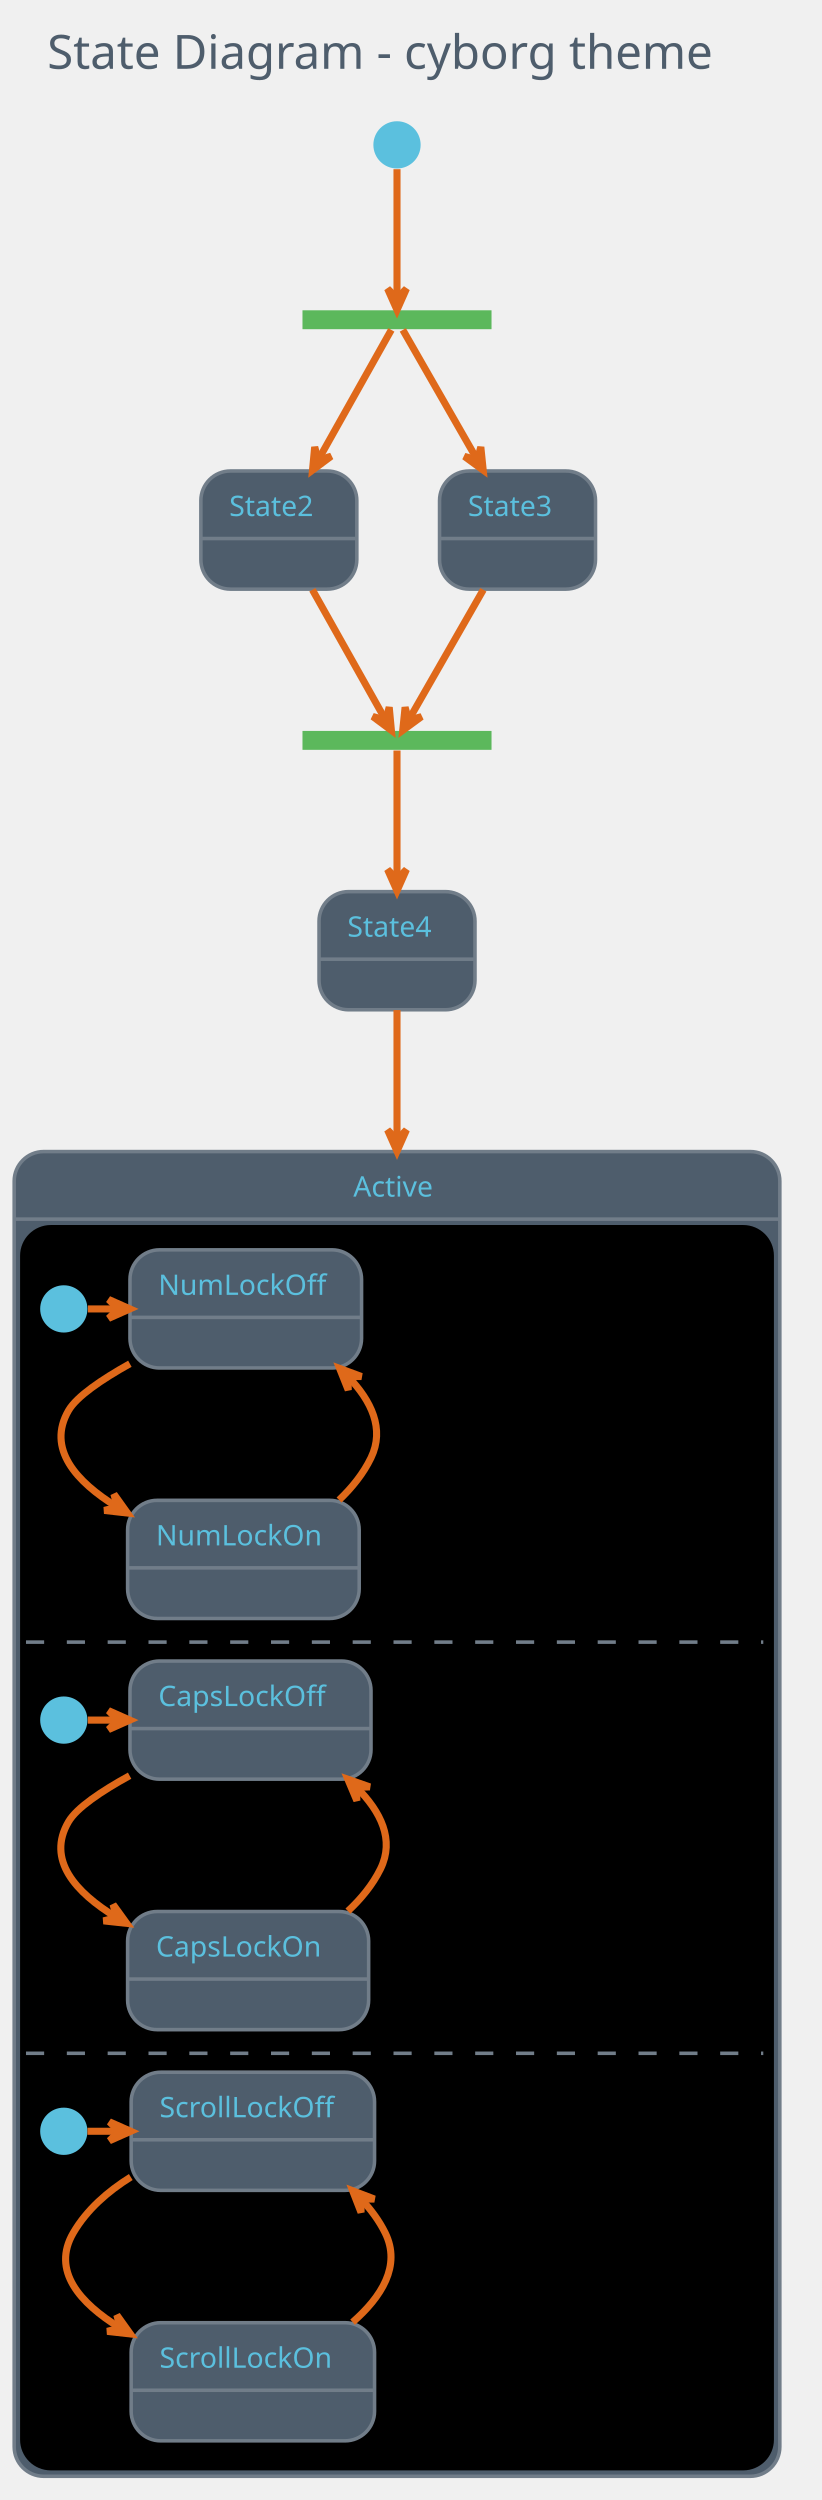
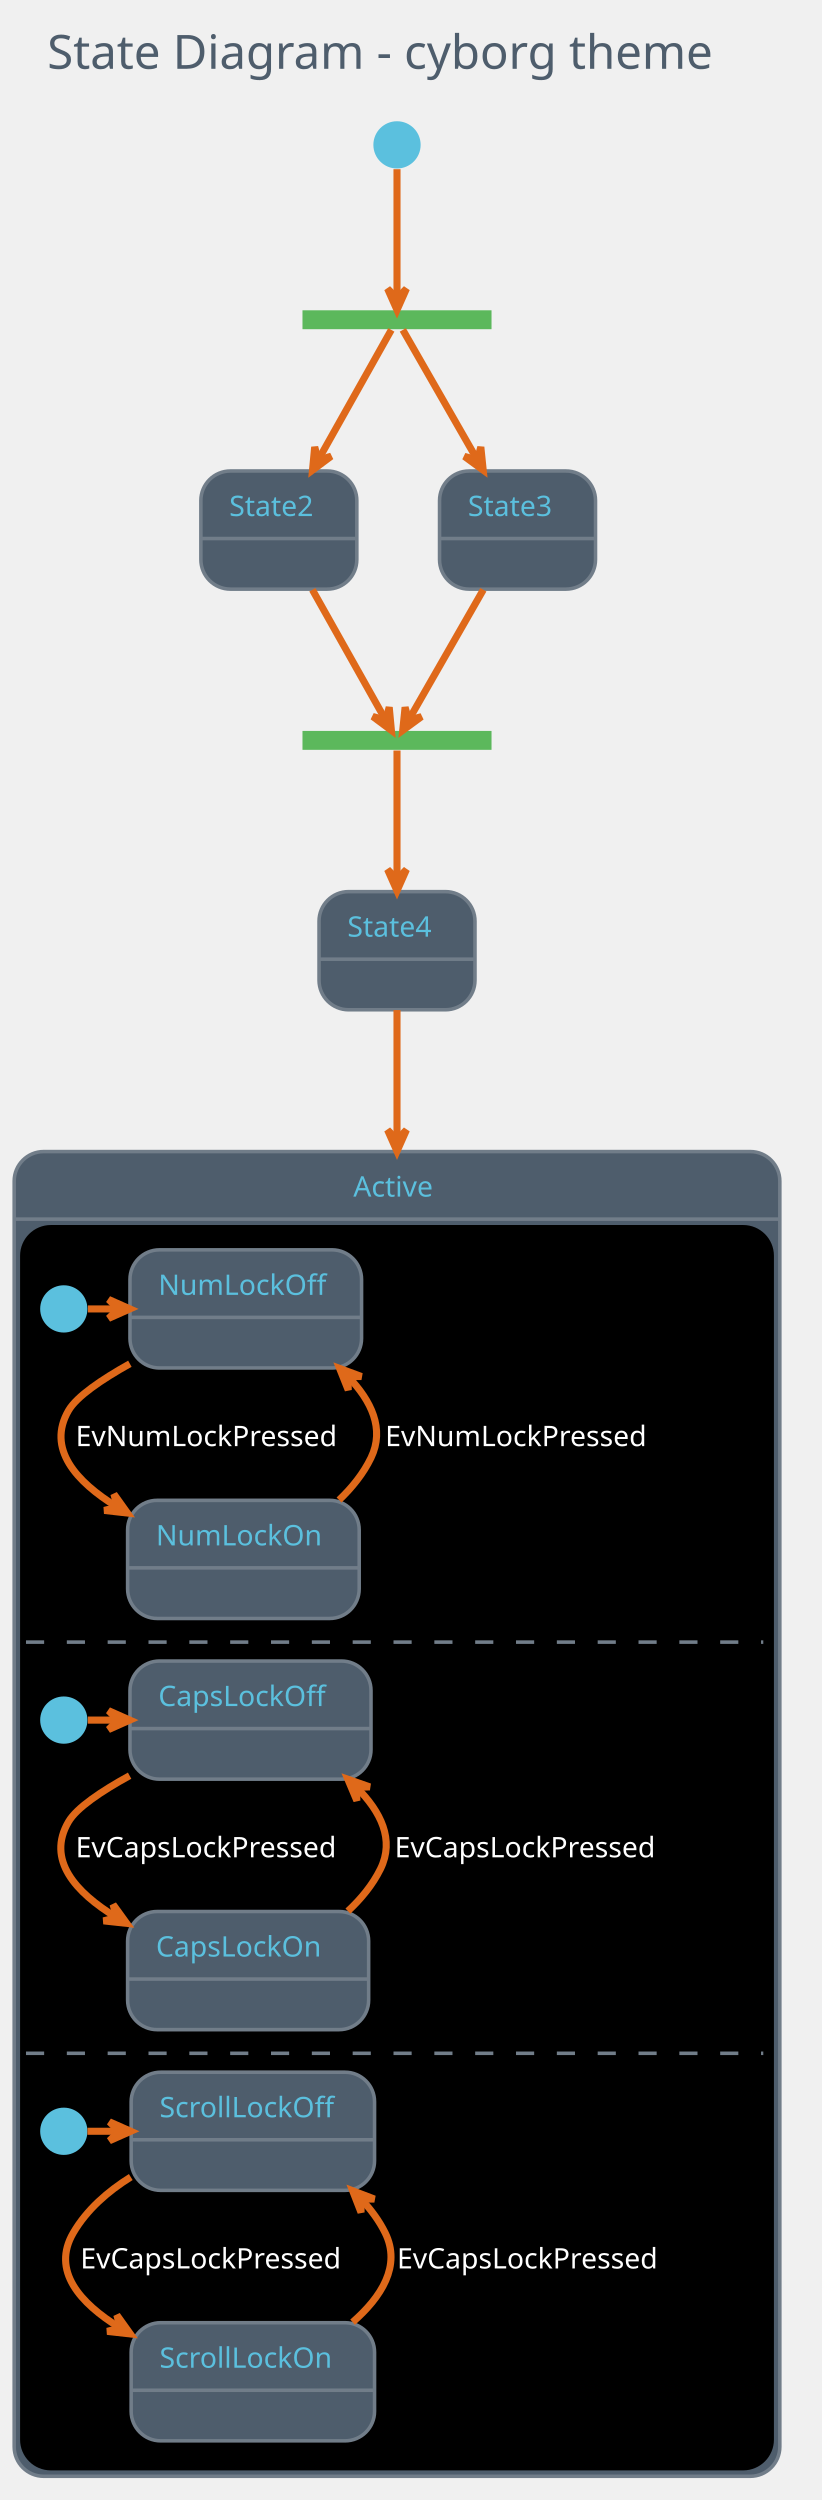
<svg xmlns="http://www.w3.org/2000/svg" contentScriptType="application/ecmascript" contentStyleType="text/css" height="1102.083px" preserveAspectRatio="none" style="width:362px;height:1102px;background:#000000;" version="1.1" viewBox="0 0 362 1102" width="362.5px" zoomAndPan="magnify">
  <defs />
  <g>
    <rect fill="none" height="39.903" rx="4.167" ry="4.167" style="stroke: none; stroke-width: 1.042;" width="340.625" x="10.417" y="2.083" />
    <text fill="#4E5D6C" font-family="Verdana" font-size="20.833" lengthAdjust="spacingAndGlyphs" textLength="319.792" x="20.833" y="30.32">State Diagram - cyborg theme</text>
    <rect fill="#5CB85C" height="8.333" style="stroke: none; stroke-width: 1.042;" width="83.333" x="133.333" y="136.778" />
    <ellipse cx="175" cy="63.861" fill="#5BC0DE" rx="10.417" ry="10.417" style="stroke: none; stroke-width: 1.042;" />
    <rect fill="#4E5D6C" height="52.083" rx="13.021" ry="13.021" style="stroke: #717D89; stroke-width: 1.562;" width="68.75" x="88.542" y="207.611" />
    <line style="stroke: #717D89; stroke-width: 1.562;" x1="88.542" x2="157.292" y1="237.386" y2="237.386" />
    <text fill="#5BC0DE" font-family="Verdana" font-size="12.5" lengthAdjust="spacingAndGlyphs" textLength="43.75" x="101.042" y="227.47">State2</text>
    <rect fill="#4E5D6C" height="52.083" rx="13.021" ry="13.021" style="stroke: #717D89; stroke-width: 1.562;" width="68.75" x="193.75" y="207.611" />
    <line style="stroke: #717D89; stroke-width: 1.562;" x1="193.75" x2="262.5" y1="237.386" y2="237.386" />
    <text fill="#5BC0DE" font-family="Verdana" font-size="12.5" lengthAdjust="spacingAndGlyphs" textLength="43.75" x="206.25" y="227.47">State3</text>
    <rect fill="#5CB85C" height="8.333" style="stroke: none; stroke-width: 1.042;" width="83.333" x="133.333" y="322.194" />
    <rect fill="#4E5D6C" height="52.083" rx="13.021" ry="13.021" style="stroke: #717D89; stroke-width: 1.562;" width="68.75" x="140.625" y="393.028" />
    <line style="stroke: #717D89; stroke-width: 1.562;" x1="140.625" x2="209.375" y1="422.803" y2="422.803" />
    <text fill="#5BC0DE" font-family="Verdana" font-size="12.5" lengthAdjust="spacingAndGlyphs" textLength="43.75" x="153.125" y="412.887">State4</text>
    <rect fill="#4E5D6C" height="583.942" rx="13.021" ry="13.021" style="stroke: #717D89; stroke-width: 1.562;" width="337.5" x="6.25" y="507.611" />
    <rect fill="#000000" height="547.917" rx="13.021" ry="13.021" style="stroke: #000000; stroke-width: 1.042;" width="331.25" x="9.375" y="540.511" />
    <line style="stroke: #717D89; stroke-width: 1.562;" x1="6.25" x2="343.75" y1="537.386" y2="537.386" />
    <text fill="#5BC0DE" font-family="Verdana" font-size="12.5" lengthAdjust="spacingAndGlyphs" textLength="38.542" x="155.729" y="527.47">Active</text>
    <ellipse cx="28.125" cy="576.969" fill="#5BC0DE" rx="10.417" ry="10.417" style="stroke: none; stroke-width: 1.042;" />
    <rect fill="#4E5D6C" height="52.083" rx="13.021" ry="13.021" style="stroke: #717D89; stroke-width: 1.562;" width="102.083" x="57.292" y="550.928" />
    <line style="stroke: #717D89; stroke-width: 1.562;" x1="57.292" x2="159.375" y1="580.703" y2="580.703" />
    <text fill="#5BC0DE" font-family="Verdana" font-size="12.5" lengthAdjust="spacingAndGlyphs" textLength="77.083" x="69.792" y="570.787">NumLockOff</text>
    <rect fill="#4E5D6C" height="52.083" rx="13.021" ry="13.021" style="stroke: #717D89; stroke-width: 1.562;" width="102.083" x="56.25" y="661.344" />
    <line style="stroke: #717D89; stroke-width: 1.562;" x1="56.25" x2="158.333" y1="691.119" y2="691.119" />
    <text fill="#5BC0DE" font-family="Verdana" font-size="12.5" lengthAdjust="spacingAndGlyphs" textLength="77.083" x="68.75" y="681.203">NumLockOn</text>
    <path d="M38.778,576.969 C43.108,576.969 47.438,576.969 51.768,576.969 " fill="none" id="*start*Active-&gt;NumLockOff" style="stroke: #DF691A; stroke-width: 3.125;" />
    <polygon fill="#DF691A" points="57.253,576.969,47.878,572.803,52.045,576.969,47.878,581.136,57.253,576.969" style="stroke: #DF691A; stroke-width: 3.125;" />
    <path d="M57.25,601.134 C44.677,608.167 33.775,615.606 30.208,621.761 C20.462,638.584 33.533,653.122 51.521,664.209 " fill="none" id="NumLockOff-&gt;NumLockOn" style="stroke: #DF691A; stroke-width: 3.125;" />
    <polygon fill="#DF691A" points="56.19,666.952,50.218,658.61,51.699,664.314,45.996,665.795,56.19,666.952" style="stroke: #DF691A; stroke-width: 3.125;" />
-     <text fill="#000000" font-family="Verdana" font-size="12.5" lengthAdjust="spacingAndGlyphs" textLength="127.083" x="33.333" y="637.453">EvNumLockPressed</text>
+     <text fill="#FFFFFF" font-family="Verdana" font-size="12.5" lengthAdjust="spacingAndGlyphs" textLength="127.083" x="33.333" y="637.453">EvNumLockPressed</text>
    <path d="M149.452,661.215 C155.149,655.789 160.181,649.567 163.542,642.594 C169.702,629.813 163.626,617.454 153.57,606.973 " fill="none" id="NumLockOn-&gt;NumLockOff" style="stroke: #DF691A; stroke-width: 3.125;" />
    <polygon fill="#DF691A" points="149.7,603.2,153.503,612.728,153.429,606.836,159.321,606.762,149.7,603.2" style="stroke: #DF691A; stroke-width: 3.125;" />
-     <text fill="#000000" font-family="Verdana" font-size="12.5" lengthAdjust="spacingAndGlyphs" textLength="127.083" x="169.792" y="637.453">EvNumLockPressed</text>
+     <text fill="#FFFFFF" font-family="Verdana" font-size="12.5" lengthAdjust="spacingAndGlyphs" textLength="127.083" x="169.792" y="637.453">EvNumLockPressed</text>
    <line style="stroke: #717D89; stroke-width: 1.562; stroke-dasharray: 8.0,10.0;" x1="11.458" x2="336.458" y1="723.844" y2="723.844" />
    <ellipse cx="28.125" cy="758.219" fill="#5BC0DE" rx="10.417" ry="10.417" style="stroke: none; stroke-width: 1.042;" />
    <rect fill="#4E5D6C" height="52.083" rx="13.021" ry="13.021" style="stroke: #717D89; stroke-width: 1.562;" width="106.25" x="57.292" y="732.178" />
    <line style="stroke: #717D89; stroke-width: 1.562;" x1="57.292" x2="163.542" y1="761.953" y2="761.953" />
    <text fill="#5BC0DE" font-family="Verdana" font-size="12.5" lengthAdjust="spacingAndGlyphs" textLength="81.25" x="69.792" y="752.037">CapsLockOff</text>
    <rect fill="#4E5D6C" height="52.083" rx="13.021" ry="13.021" style="stroke: #717D89; stroke-width: 1.562;" width="106.25" x="56.25" y="842.594" />
    <line style="stroke: #717D89; stroke-width: 1.562;" x1="56.25" x2="162.5" y1="872.369" y2="872.369" />
    <text fill="#5BC0DE" font-family="Verdana" font-size="12.5" lengthAdjust="spacingAndGlyphs" textLength="81.25" x="68.75" y="862.453">CapsLockOn</text>
    <path d="M38.733,758.219 C43.064,758.219 47.396,758.219 51.727,758.219 " fill="none" id="*start*CONC82-&gt;CapsLockOff" style="stroke: #DF691A; stroke-width: 3.125;" />
    <polygon fill="#DF691A" points="57.214,758.219,47.839,754.053,52.005,758.219,47.839,762.386,57.214,758.219" style="stroke: #DF691A; stroke-width: 3.125;" />
    <path d="M57.137,782.72 C44.59,789.611 33.801,796.89 30.208,803.011 C20.378,819.76 33.197,834.124 51.191,845.106 " fill="none" id="CapsLockOff-&gt;CapsLockOn" style="stroke: #DF691A; stroke-width: 3.125;" />
    <polygon fill="#DF691A" points="55.867,847.824,49.856,839.51,51.364,845.206,45.668,846.714,55.867,847.824" style="stroke: #DF691A; stroke-width: 3.125;" />
-     <text fill="#000000" font-family="Verdana" font-size="12.5" lengthAdjust="spacingAndGlyphs" textLength="131.25" x="33.333" y="818.703">EvCapsLockPressed</text>
+     <text fill="#FFFFFF" font-family="Verdana" font-size="12.5" lengthAdjust="spacingAndGlyphs" textLength="131.25" x="33.333" y="818.703">EvCapsLockPressed</text>
    <path d="M153.356,842.422 C159.15,837.03 164.265,830.831 167.708,823.844 C174.081,810.917 167.77,798.52 157.335,788.05 " fill="none" id="CapsLockOn-&gt;CapsLockOff" style="stroke: #DF691A; stroke-width: 3.125;" />
    <polygon fill="#DF691A" points="153.32,784.283,157.306,793.737,157.118,787.847,163.008,787.66,153.32,784.283" style="stroke: #DF691A; stroke-width: 3.125;" />
-     <text fill="#000000" font-family="Verdana" font-size="12.5" lengthAdjust="spacingAndGlyphs" textLength="131.25" x="173.958" y="818.703">EvCapsLockPressed</text>
+     <text fill="#FFFFFF" font-family="Verdana" font-size="12.5" lengthAdjust="spacingAndGlyphs" textLength="131.25" x="173.958" y="818.703">EvCapsLockPressed</text>
    <line style="stroke: #717D89; stroke-width: 1.562; stroke-dasharray: 8.0,10.0;" x1="11.458" x2="336.458" y1="905.094" y2="905.094" />
    <ellipse cx="28.125" cy="939.469" fill="#5BC0DE" rx="10.417" ry="10.417" style="stroke: none; stroke-width: 1.042;" />
    <rect fill="#4E5D6C" height="52.083" rx="13.021" ry="13.021" style="stroke: #717D89; stroke-width: 1.562;" width="107.292" x="57.812" y="913.428" />
    <line style="stroke: #717D89; stroke-width: 1.562;" x1="57.812" x2="165.104" y1="943.203" y2="943.203" />
    <text fill="#5BC0DE" font-family="Verdana" font-size="12.5" lengthAdjust="spacingAndGlyphs" textLength="82.292" x="70.312" y="933.287">ScrollLockOff</text>
    <rect fill="#4E5D6C" height="52.083" rx="13.021" ry="13.021" style="stroke: #717D89; stroke-width: 1.562;" width="107.292" x="57.812" y="1023.844" />
    <line style="stroke: #717D89; stroke-width: 1.562;" x1="57.812" x2="165.104" y1="1053.619" y2="1053.619" />
    <text fill="#5BC0DE" font-family="Verdana" font-size="12.5" lengthAdjust="spacingAndGlyphs" textLength="82.292" x="70.312" y="1043.703">ScrollLockOn</text>
    <path d="M38.542,939.469 C43.114,939.469 47.686,939.469 52.258,939.469 " fill="none" id="*start*CONC90-&gt;ScrollLockOff" style="stroke: #DF691A; stroke-width: 3.125;" />
    <polygon fill="#DF691A" points="57.625,939.469,48.25,935.303,52.417,939.469,48.25,943.636,57.625,939.469" style="stroke: #DF691A; stroke-width: 3.125;" />
    <path d="M57.643,959.637 C47.523,965.949 38.258,974.03 32.292,984.261 C22.591,1000.895 35.118,1015.162 52.865,1026.103 " fill="none" id="ScrollLockOff-&gt;ScrollLockOn" style="stroke: #DF691A; stroke-width: 3.125;" />
    <polygon fill="#DF691A" points="57.478,1028.812,51.505,1020.472,52.987,1026.175,47.285,1027.658,57.478,1028.812" style="stroke: #DF691A; stroke-width: 3.125;" />
-     <text fill="#000000" font-family="Verdana" font-size="12.5" lengthAdjust="spacingAndGlyphs" textLength="131.25" x="35.417" y="999.953">EvCapsLockPressed</text>
+     <text fill="#FFFFFF" font-family="Verdana" font-size="12.5" lengthAdjust="spacingAndGlyphs" textLength="131.25" x="35.417" y="999.953">EvCapsLockPressed</text>
    <path d="M155.429,1023.625 C168.163,1012.496 176.936,998.754 169.792,984.261 C167.155,978.912 163.539,974.024 159.389,969.607 " fill="none" id="ScrollLockOn-&gt;ScrollLockOff" style="stroke: #DF691A; stroke-width: 3.125;" />
    <polygon fill="#DF691A" points="155.44,965.683,159.153,975.247,159.134,969.354,165.027,969.336,155.44,965.683" style="stroke: #DF691A; stroke-width: 3.125;" />
-     <text fill="#000000" font-family="Verdana" font-size="12.5" lengthAdjust="spacingAndGlyphs" textLength="131.25" x="175" y="999.953">EvCapsLockPressed</text>
+     <text fill="#FFFFFF" font-family="Verdana" font-size="12.5" lengthAdjust="spacingAndGlyphs" textLength="131.25" x="175" y="999.953">EvCapsLockPressed</text>
    <path d="M175,74.579 C175,89.637 175,116.828 175,131.289 " fill="none" id="*start-&gt;fork_state" style="stroke: #DF691A; stroke-width: 3.125;" />
    <polygon fill="#DF691A" points="175,136.635,179.167,127.26,175,131.427,170.833,127.26,175,136.635" style="stroke: #DF691A; stroke-width: 3.125;" />
    <path d="M172.488,145.416 C166.745,155.638 152.238,181.462 140.392,202.547 " fill="none" id="fork_state-&gt;State2" style="stroke: #DF691A; stroke-width: 3.125;" />
    <polygon fill="#DF691A" points="137.755,207.241,145.979,201.109,140.306,202.701,138.714,197.027,137.755,207.241" style="stroke: #DF691A; stroke-width: 3.125;" />
    <path d="M177.562,145.416 C183.42,155.638 198.218,181.462 210.3,202.547 " fill="none" id="fork_state-&gt;State3" style="stroke: #DF691A; stroke-width: 3.125;" />
    <polygon fill="#DF691A" points="212.99,207.241,211.944,197.036,210.401,202.722,204.714,201.179,212.99,207.241" style="stroke: #DF691A; stroke-width: 3.125;" />
    <path d="M137.702,259.971 C148.535,279.253 162.585,304.262 169.964,317.397 " fill="none" id="State2-&gt;join_state" style="stroke: #DF691A; stroke-width: 3.125;" />
    <polygon fill="#DF691A" points="172.527,321.96,171.568,311.745,169.976,317.419,164.303,315.827,172.527,321.96" style="stroke: #DF691A; stroke-width: 3.125;" />
    <path d="M213.044,259.971 C201.994,279.253 187.663,304.262 180.136,317.397 " fill="none" id="State3-&gt;join_state" style="stroke: #DF691A; stroke-width: 3.125;" />
    <polygon fill="#DF691A" points="177.522,321.96,185.798,315.897,180.112,317.441,178.568,311.754,177.522,321.96" style="stroke: #DF691A; stroke-width: 3.125;" />
    <path d="M175,330.833 C175,340.969 175,366.445 175,387.431 " fill="none" id="join_state-&gt;State4" style="stroke: #DF691A; stroke-width: 3.125;" />
    <polygon fill="#DF691A" points="175,392.658,179.167,383.283,175,387.45,170.833,383.283,175,392.658" style="stroke: #DF691A; stroke-width: 3.125;" />
    <path d="M175,445.238 C175,459.764 175,479.495 175,502.259 " fill="none" id="State4-&gt;Active" style="stroke: #DF691A; stroke-width: 3.125;" />
    <polygon fill="#DF691A" points="175,507.474,179.167,498.099,175,502.266,170.833,498.099,175,507.474" style="stroke: #DF691A; stroke-width: 3.125;" />
  </g>
</svg>
